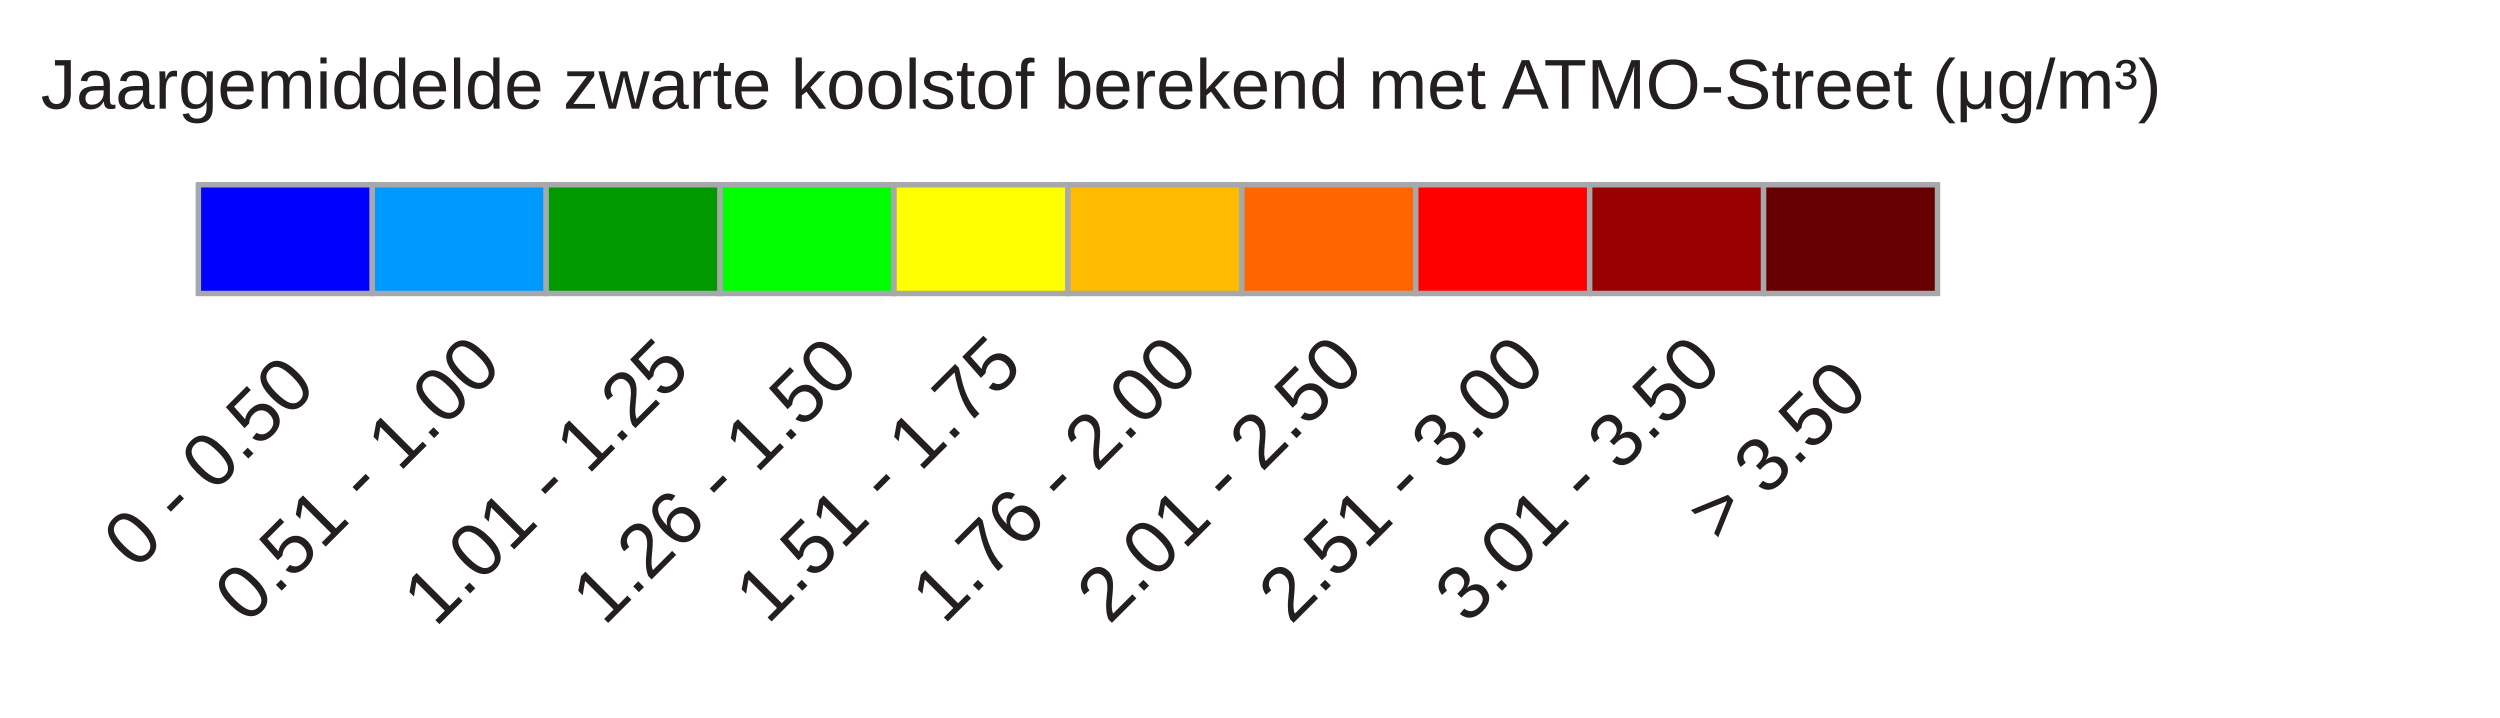
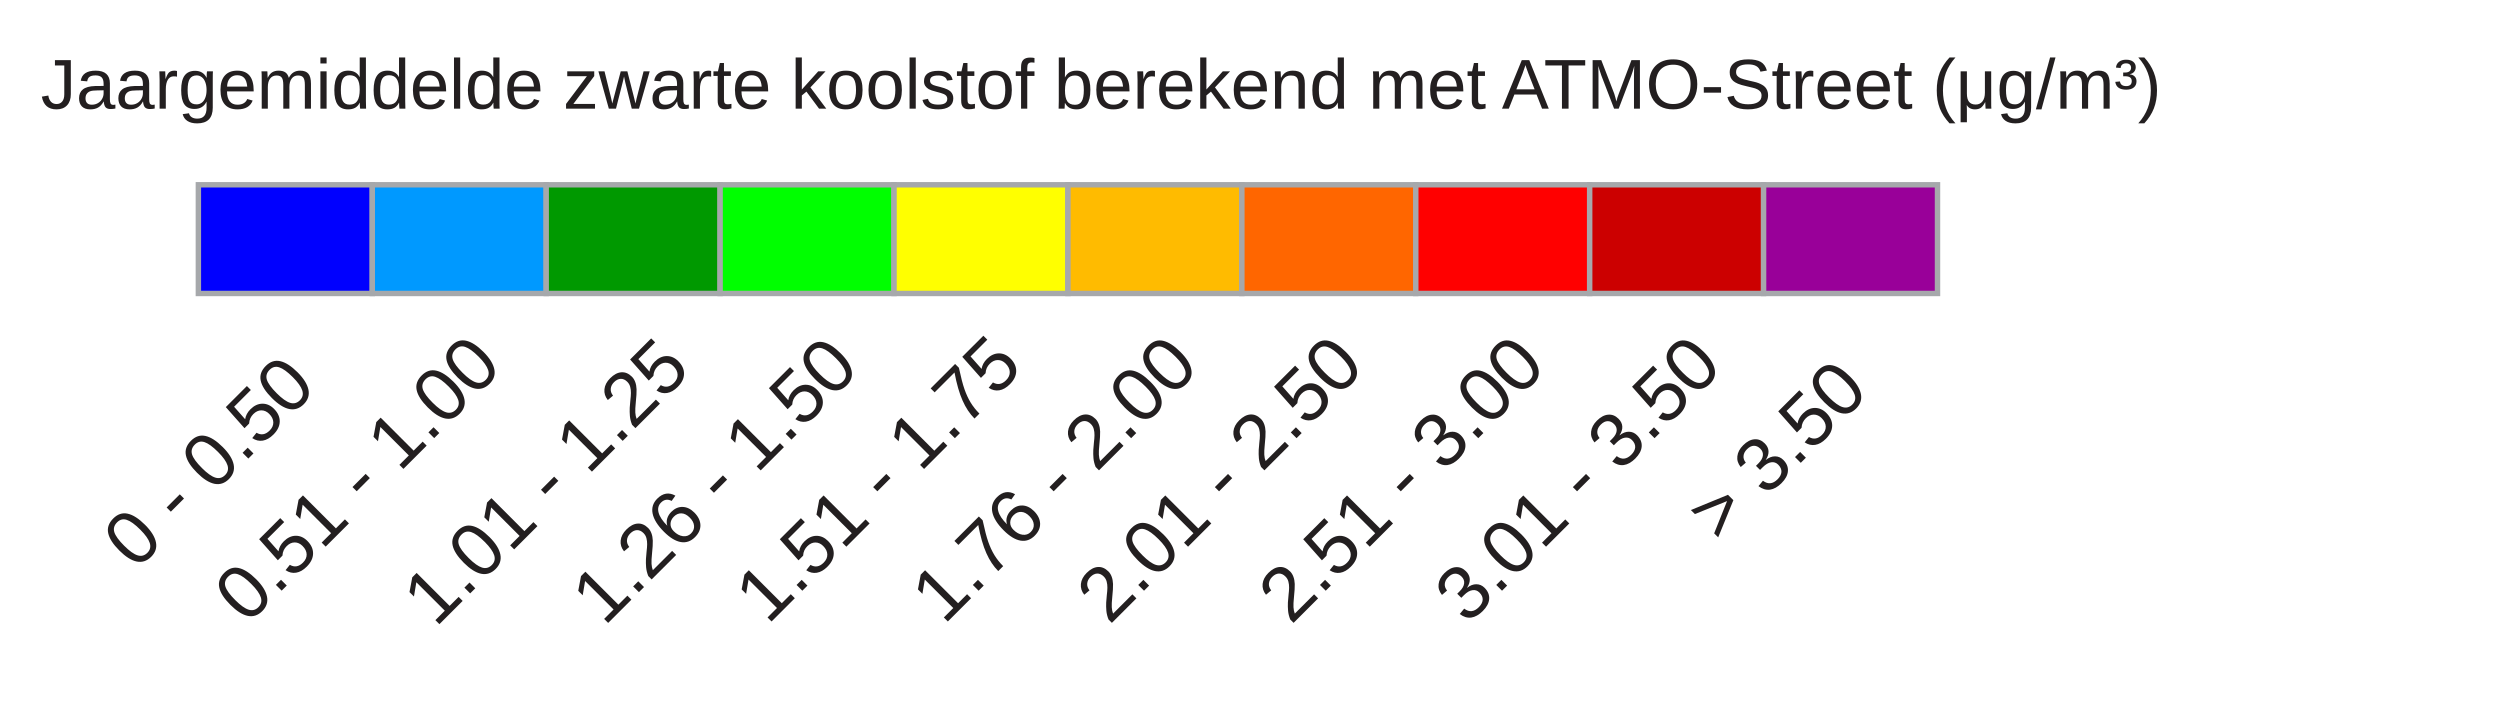
<svg xmlns="http://www.w3.org/2000/svg" version="1.1" id="Layer_1" x="0px" y="0px" width="460px" height="132px" viewBox="0 0 460 132" enable-background="new 0 0 460 132" xml:space="preserve">
  <rect x="36.5" y="34" fill="#0000FF" stroke="#A6A8AB" stroke-miterlimit="10" width="32" height="20" />
  <rect x="68.5" y="34" fill="#0099FF" stroke="#A6A8AB" stroke-miterlimit="10" width="32" height="20" />
  <rect x="100.5" y="34" fill="#009900" stroke="#A6A8AB" stroke-miterlimit="10" width="32" height="20" />
  <rect x="132.5" y="34" fill="#00FF00" stroke="#A6A8AB" stroke-miterlimit="10" width="32" height="20" />
  <rect x="164.5" y="34" fill="#FFFF00" stroke="#A6A8AB" stroke-miterlimit="10" width="32" height="20" />
  <rect x="196.5" y="34" fill="#FFBB00" stroke="#A6A8AB" stroke-miterlimit="10" width="32" height="20" />
  <rect x="228.5" y="34" fill="#FF6600" stroke="#A6A8AB" stroke-miterlimit="10" width="32" height="20" />
  <rect x="260.5" y="34" fill="#FF0000" stroke="#A6A8AB" stroke-miterlimit="10" width="32" height="20" />
-   <rect x="292.5" y="34" fill="#990000" stroke="#A6A8AB" stroke-miterlimit="10" width="32" height="20" />
-   <rect x="324.5" y="34" fill="#660000" stroke="#A6A8AB" stroke-miterlimit="10" width="32" height="20" />
+   <rect x="292.5" y="34" fill="#CC0000" stroke="#A6A8AB" stroke-miterlimit="10" width="32" height="20" />
+   <rect x="324.5" y="34" fill="#990099" stroke="#A6A8AB" stroke-miterlimit="10" width="32" height="20" />
  <text transform="matrix(1 0 0 1 7.5 20)" fill="#231F20" font-family="Arial" font-size="13">Jaargemiddelde zwarte koolstof berekend met ATMO-Street (μg/m³)</text>
  <text transform="matrix(0.7071 -0.7071 0.7071 0.7071 24.9805 105.0898)" fill="#231F20" font-family="Arial" font-size="14">0 - 0.50</text>
  <text transform="matrix(0.7071 -0.7071 0.7071 0.7071 45.416 115.0898)" fill="#231F20" font-family="Arial" font-size="14">0.51 - 1.00</text>
  <text transform="matrix(0.7071 -0.7071 0.7071 0.7071 80.0996 115.5957)" fill="#231F20" font-family="Arial" font-size="14">1.01 - 1.25</text>
  <text transform="matrix(0.7071 -0.7071 0.7071 0.7071 111.1504 115.3672)" fill="#231F20" font-family="Arial" font-size="14">1.26 - 1.50</text>
  <text transform="matrix(0.7071 -0.7071 0.7071 0.7071 141.2188 115.1016)" fill="#231F20" font-family="Arial" font-size="14">1.51 - 1.75</text>
  <text transform="matrix(0.7071 -0.7071 0.7071 0.7071 173.6543 115.1016)" fill="#231F20" font-family="Arial" font-size="14">1.76 - 2.00</text>
  <text transform="matrix(0.7071 -0.7071 0.7071 0.7071 204.0908 115.1016)" fill="#231F20" font-family="Arial" font-size="14">2.01 - 2.50</text>
  <text transform="matrix(0.7071 -0.7071 0.7071 0.7071 237.5264 115.1016)" fill="#231F20" font-family="Arial" font-size="14">2.51 - 3.00</text>
  <text transform="matrix(0.7071 -0.7071 0.7071 0.7071 269.9629 115.1016)" fill="#231F20" font-family="Arial" font-size="14">3.01 - 3.50</text>
  <text transform="matrix(0.7071 -0.7071 0.7071 0.7071 316.3994 100.1016)" fill="#231F20" font-family="Arial" font-size="14">&gt; 3.50</text>
</svg>
